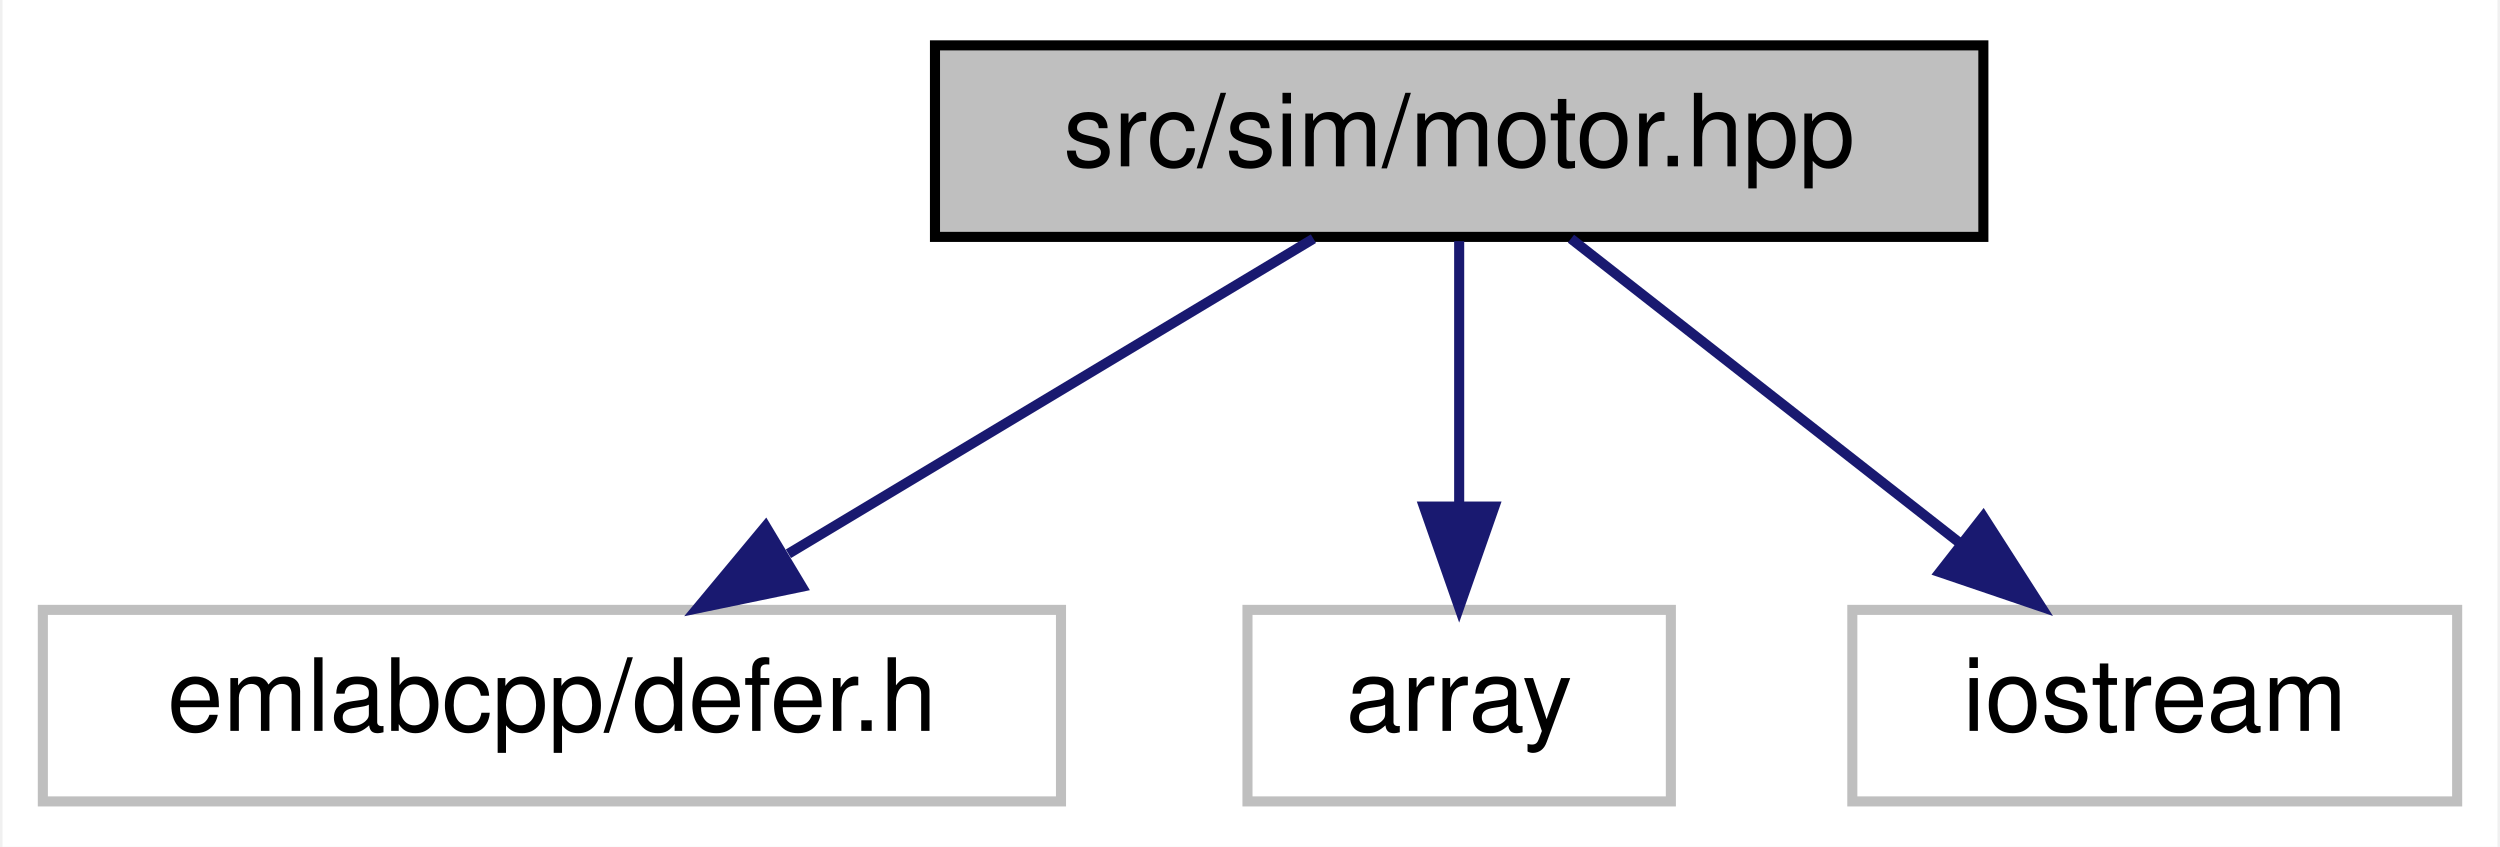
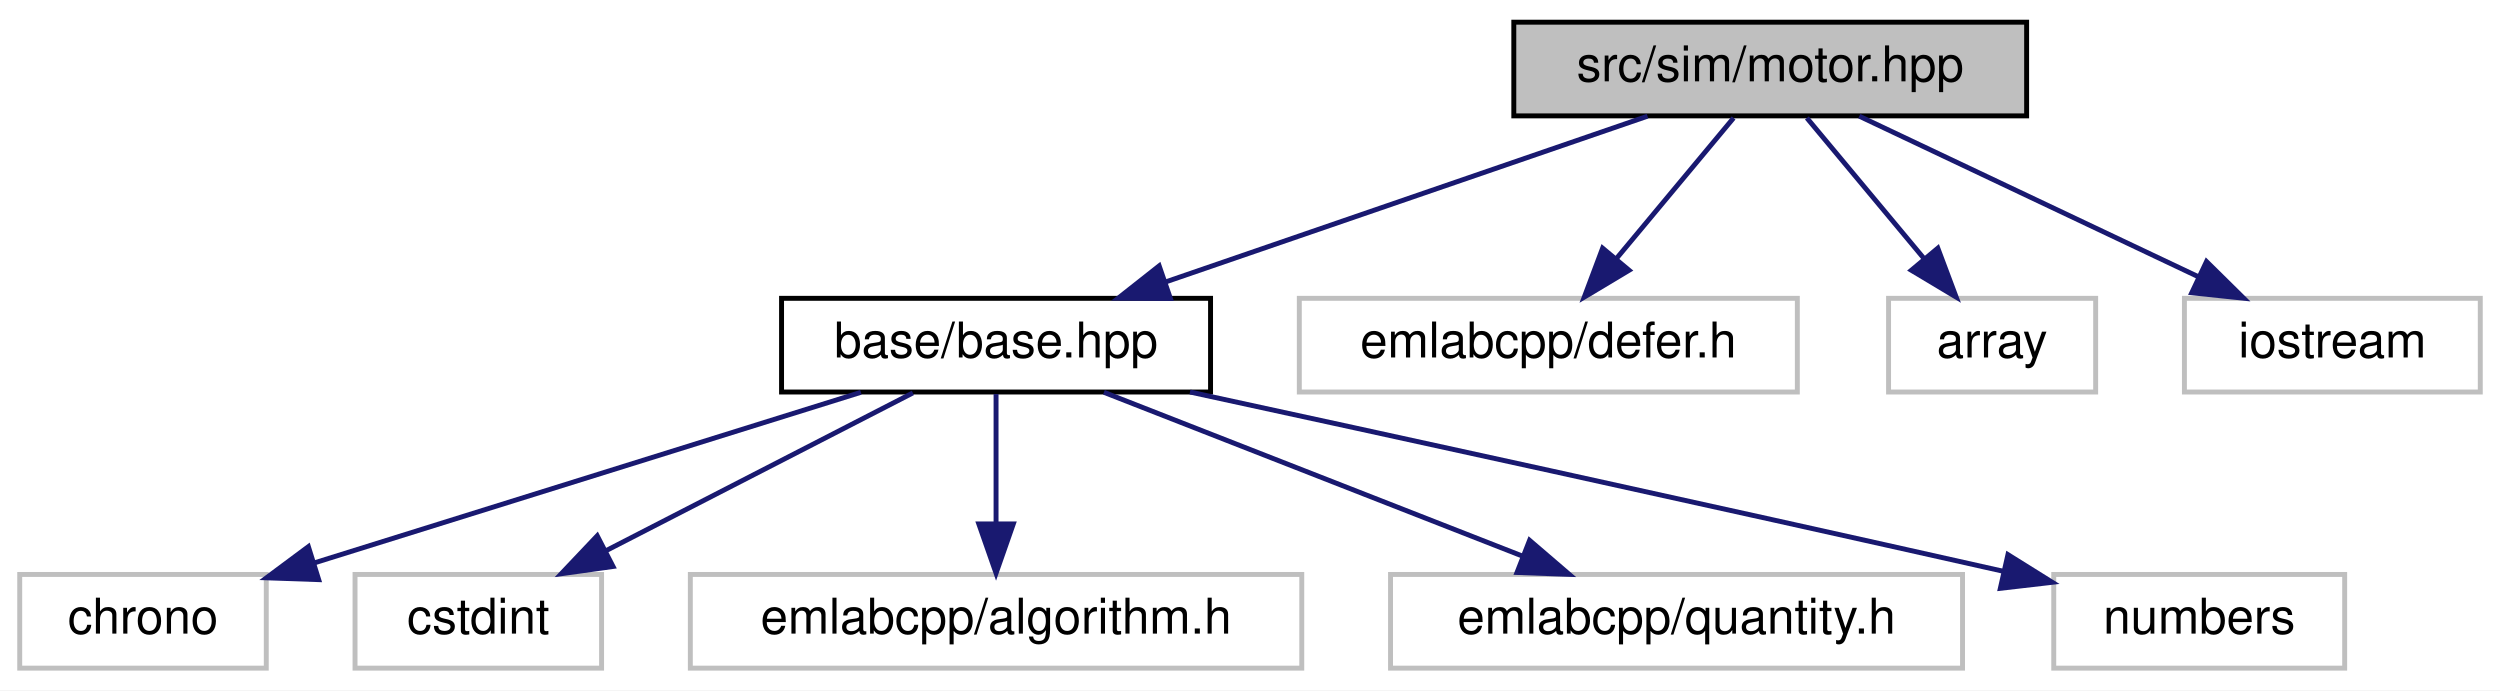
- <svg xmlns="http://www.w3.org/2000/svg" xmlns:xlink="http://www.w3.org/1999/xlink" width="248pt" height="84pt" viewBox="0.00 0.00 247.50 84.00">
-   <g id="graph0" class="graph" transform="scale(1 1) rotate(0) translate(4 80)">
-     <polygon fill="white" stroke="transparent" points="-4,4 -4,-80 243.5,-80 243.5,4 -4,4" />
+ <svg xmlns="http://www.w3.org/2000/svg" xmlns:xlink="http://www.w3.org/1999/xlink" width="507pt" height="140pt" viewBox="0.00 0.00 507.00 140.00">
+   <g id="graph0" class="graph" transform="scale(1 1) rotate(0) translate(4 136)">
+     <polygon fill="white" stroke="transparent" points="-4,4 -4,-136 503,-136 503,4 -4,4" />
    <g id="node1" class="node">
      <g id="a_node1">
        <a xlink:title=" ">
-           <polygon fill="#bfbfbf" stroke="black" points="88.5,-56.5 88.5,-75.5 192.5,-75.5 192.5,-56.5 88.5,-56.5" />
-           <text text-anchor="middle" x="140.5" y="-63.5" font-family="Helvetica,sans-Serif" font-size="10.00">src/sim/motor.hpp</text>
+           <polygon fill="#bfbfbf" stroke="black" points="303,-112.5 303,-131.5 407,-131.5 407,-112.5 303,-112.5" />
+           <text text-anchor="middle" x="355" y="-119.5" font-family="Helvetica,sans-Serif" font-size="10.00">src/sim/motor.hpp</text>
        </a>
      </g>
    </g>
    <g id="node2" class="node">
      <g id="a_node2">
-         <a xlink:title=" ">
-           <polygon fill="white" stroke="#bfbfbf" points="0,-0.5 0,-19.5 101,-19.5 101,-0.5 0,-0.5" />
-           <text text-anchor="middle" x="50.5" y="-7.5" font-family="Helvetica,sans-Serif" font-size="10.00">emlabcpp/defer.h</text>
+         <a xlink:href="base_2base_8hpp.html" target="_top" xlink:title=" ">
+           <polygon fill="white" stroke="black" points="154.5,-56.5 154.5,-75.5 241.5,-75.5 241.5,-56.5 154.5,-56.5" />
+           <text text-anchor="middle" x="198" y="-63.5" font-family="Helvetica,sans-Serif" font-size="10.00">base/base.hpp</text>
        </a>
      </g>
    </g>
    <g id="edge1" class="edge">
-       <path fill="none" stroke="midnightblue" d="M126.04,-56.32C112,-47.9 90.45,-34.97 73.96,-25.07" />
-       <polygon fill="midnightblue" stroke="midnightblue" points="75.3,-21.8 64.92,-19.65 71.7,-27.8 75.3,-21.8" />
+       <path fill="none" stroke="midnightblue" d="M330.12,-112.44C303.71,-103.36 261.78,-88.94 232.26,-78.78" />
+       <polygon fill="midnightblue" stroke="midnightblue" points="233.36,-75.46 222.76,-75.52 231.08,-82.08 233.36,-75.46" />
+     </g>
+     <g id="node8" class="node">
+       <g id="a_node8">
+         <a xlink:title=" ">
+           <polygon fill="white" stroke="#bfbfbf" points="259.5,-56.5 259.5,-75.5 360.5,-75.5 360.5,-56.5 259.5,-56.5" />
+           <text text-anchor="middle" x="310" y="-63.5" font-family="Helvetica,sans-Serif" font-size="10.00">emlabcpp/defer.h</text>
+         </a>
+       </g>
+     </g>
+     <g id="edge7" class="edge">
+       <path fill="none" stroke="midnightblue" d="M347.57,-112.08C341.15,-104.38 331.69,-93.03 323.88,-83.65" />
+       <polygon fill="midnightblue" stroke="midnightblue" points="326.38,-81.19 317.29,-75.75 321.01,-85.67 326.38,-81.19" />
+     </g>
+     <g id="node9" class="node">
+       <g id="a_node9">
+         <a xlink:title=" ">
+           <polygon fill="white" stroke="#bfbfbf" points="379,-56.5 379,-75.5 421,-75.5 421,-56.5 379,-56.5" />
+           <text text-anchor="middle" x="400" y="-63.5" font-family="Helvetica,sans-Serif" font-size="10.00">array</text>
+         </a>
+       </g>
+     </g>
+     <g id="edge8" class="edge">
+       <path fill="none" stroke="midnightblue" d="M362.43,-112.08C368.85,-104.38 378.31,-93.03 386.12,-83.65" />
+       <polygon fill="midnightblue" stroke="midnightblue" points="388.99,-85.67 392.71,-75.75 383.62,-81.19 388.99,-85.67" />
+     </g>
+     <g id="node10" class="node">
+       <g id="a_node10">
+         <a xlink:title=" ">
+           <polygon fill="white" stroke="#bfbfbf" points="439,-56.5 439,-75.5 499,-75.5 499,-56.5 439,-56.5" />
+           <text text-anchor="middle" x="469" y="-63.5" font-family="Helvetica,sans-Serif" font-size="10.00">iostream</text>
+         </a>
+       </g>
+     </g>
+     <g id="edge9" class="edge">
+       <path fill="none" stroke="midnightblue" d="M373.06,-112.44C391.57,-103.68 420.58,-89.94 441.86,-79.86" />
+       <polygon fill="midnightblue" stroke="midnightblue" points="443.48,-82.96 451.02,-75.52 440.49,-76.63 443.48,-82.96" />
    </g>
    <g id="node3" class="node">
      <g id="a_node3">
        <a xlink:title=" ">
-           <polygon fill="white" stroke="#bfbfbf" points="119.5,-0.5 119.5,-19.5 161.5,-19.5 161.5,-0.5 119.5,-0.5" />
-           <text text-anchor="middle" x="140.5" y="-7.5" font-family="Helvetica,sans-Serif" font-size="10.00">array</text>
+           <polygon fill="white" stroke="#bfbfbf" points="0,-0.5 0,-19.5 50,-19.5 50,-0.5 0,-0.5" />
+           <text text-anchor="middle" x="25" y="-7.5" font-family="Helvetica,sans-Serif" font-size="10.00">chrono</text>
        </a>
      </g>
    </g>
    <g id="edge2" class="edge">
-       <path fill="none" stroke="midnightblue" d="M140.5,-56.08C140.5,-49.01 140.5,-38.86 140.5,-29.99" />
-       <polygon fill="midnightblue" stroke="midnightblue" points="144,-29.75 140.5,-19.75 137,-29.75 144,-29.75" />
+       <path fill="none" stroke="midnightblue" d="M170.59,-56.44C140.54,-47.06 92.27,-32 59.63,-21.81" />
+       <polygon fill="midnightblue" stroke="midnightblue" points="60.63,-18.45 50.04,-18.82 58.54,-25.14 60.63,-18.45" />
    </g>
    <g id="node4" class="node">
      <g id="a_node4">
        <a xlink:title=" ">
-           <polygon fill="white" stroke="#bfbfbf" points="179.5,-0.5 179.5,-19.5 239.5,-19.5 239.5,-0.5 179.5,-0.5" />
-           <text text-anchor="middle" x="209.5" y="-7.5" font-family="Helvetica,sans-Serif" font-size="10.00">iostream</text>
+           <polygon fill="white" stroke="#bfbfbf" points="68,-0.5 68,-19.5 118,-19.5 118,-0.5 68,-0.5" />
+           <text text-anchor="middle" x="93" y="-7.5" font-family="Helvetica,sans-Serif" font-size="10.00">cstdint</text>
        </a>
      </g>
    </g>
    <g id="edge3" class="edge">
-       <path fill="none" stroke="midnightblue" d="M151.59,-56.32C161.99,-48.18 177.76,-35.84 190.22,-26.09" />
-       <polygon fill="midnightblue" stroke="midnightblue" points="192.49,-28.75 198.21,-19.83 188.18,-23.24 192.49,-28.75" />
+       <path fill="none" stroke="midnightblue" d="M181.13,-56.32C164.29,-47.66 138.19,-34.24 118.76,-24.25" />
+       <polygon fill="midnightblue" stroke="midnightblue" points="120.32,-21.12 109.83,-19.65 117.12,-27.34 120.32,-21.12" />
+     </g>
+     <g id="node5" class="node">
+       <g id="a_node5">
+         <a xlink:title=" ">
+           <polygon fill="white" stroke="#bfbfbf" points="136,-0.5 136,-19.5 260,-19.5 260,-0.5 136,-0.5" />
+           <text text-anchor="middle" x="198" y="-7.5" font-family="Helvetica,sans-Serif" font-size="10.00">emlabcpp/algorithm.h</text>
+         </a>
+       </g>
+     </g>
+     <g id="edge4" class="edge">
+       <path fill="none" stroke="midnightblue" d="M198,-56.08C198,-49.01 198,-38.86 198,-29.99" />
+       <polygon fill="midnightblue" stroke="midnightblue" points="201.5,-29.75 198,-19.75 194.5,-29.75 201.5,-29.75" />
+     </g>
+     <g id="node6" class="node">
+       <g id="a_node6">
+         <a xlink:title=" ">
+           <polygon fill="white" stroke="#bfbfbf" points="278,-0.5 278,-19.5 394,-19.5 394,-0.5 278,-0.5" />
+           <text text-anchor="middle" x="336" y="-7.5" font-family="Helvetica,sans-Serif" font-size="10.00">emlabcpp/quantity.h</text>
+         </a>
+       </g>
+     </g>
+     <g id="edge5" class="edge">
+       <path fill="none" stroke="midnightblue" d="M219.87,-56.44C242.78,-47.48 278.98,-33.31 304.87,-23.18" />
+       <polygon fill="midnightblue" stroke="midnightblue" points="306.2,-26.42 314.24,-19.52 303.65,-19.9 306.2,-26.42" />
+     </g>
+     <g id="node7" class="node">
+       <g id="a_node7">
+         <a xlink:title=" ">
+           <polygon fill="white" stroke="#bfbfbf" points="412.5,-0.5 412.5,-19.5 471.5,-19.5 471.5,-0.5 412.5,-0.5" />
+           <text text-anchor="middle" x="442" y="-7.5" font-family="Helvetica,sans-Serif" font-size="10.00">numbers</text>
+         </a>
+       </g>
+     </g>
+     <g id="edge6" class="edge">
+       <path fill="none" stroke="midnightblue" d="M237.33,-56.5C276.6,-47.98 338.95,-34.38 402.42,-20.11" />
+       <polygon fill="midnightblue" stroke="midnightblue" points="403.21,-23.52 412.2,-17.91 401.67,-16.69 403.21,-23.52" />
    </g>
  </g>
</svg>
